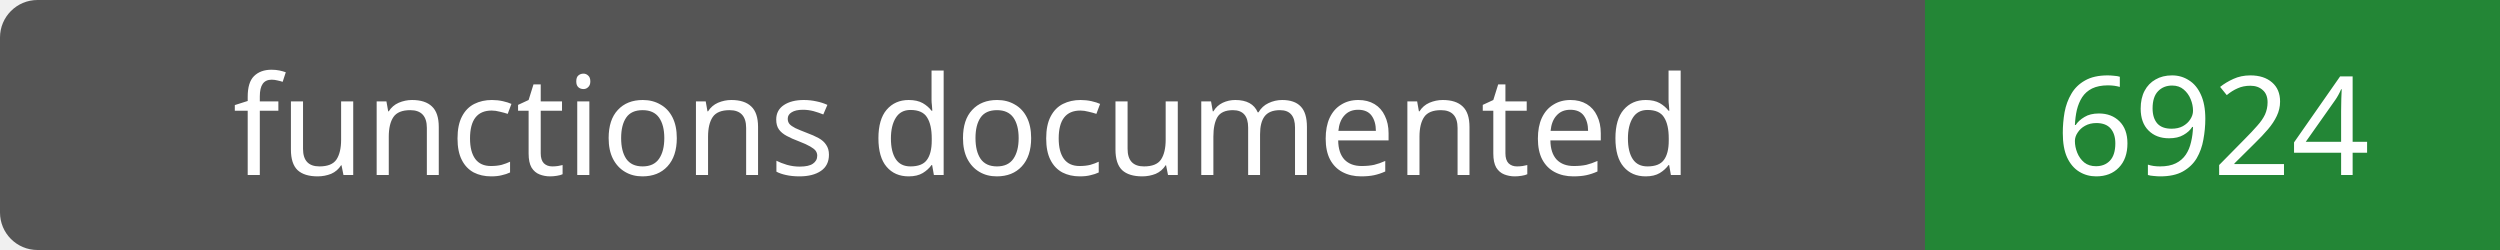
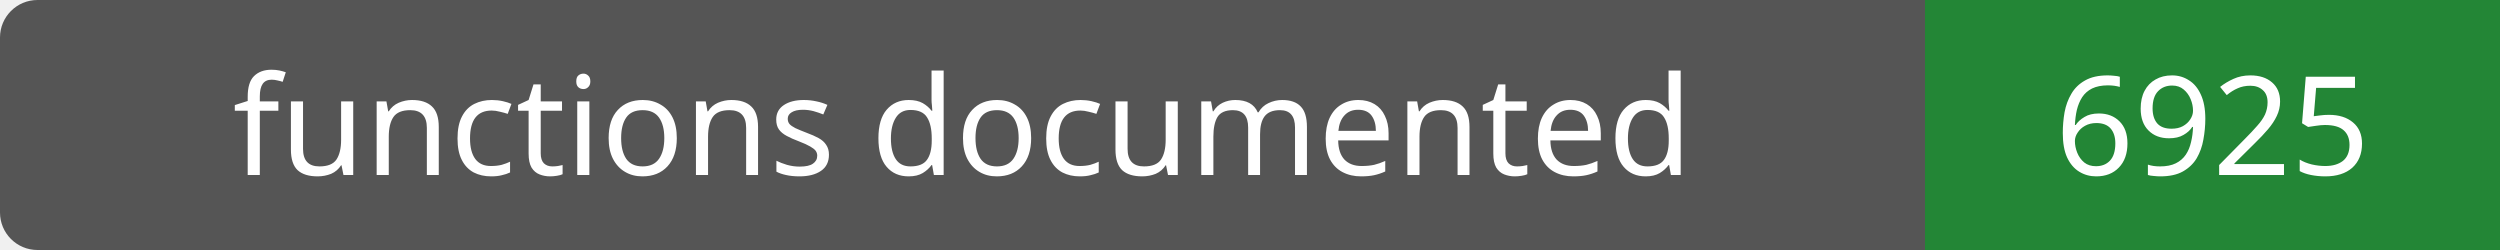
- <svg xmlns="http://www.w3.org/2000/svg" width="200" height="20" role="img" aria-label="functions documented: 6924">
+ <svg xmlns="http://www.w3.org/2000/svg" width="200" height="20" role="img" aria-label="functions documented: 6925">
  <rect width="200" height="20" rx="3" fill="#555" />
  <path fill="#238636" d="M154 0h46v20H154z" />
  <g fill="#fff" text-anchor="middle" font-family="Verdana,sans-serif" font-size="11">
    <text x="77.0" y="14">functions documented</text>
-     <text x="177.0" y="14">6924</text>
+     <text x="177.0" y="14">6925</text>
  </g>
</svg>
